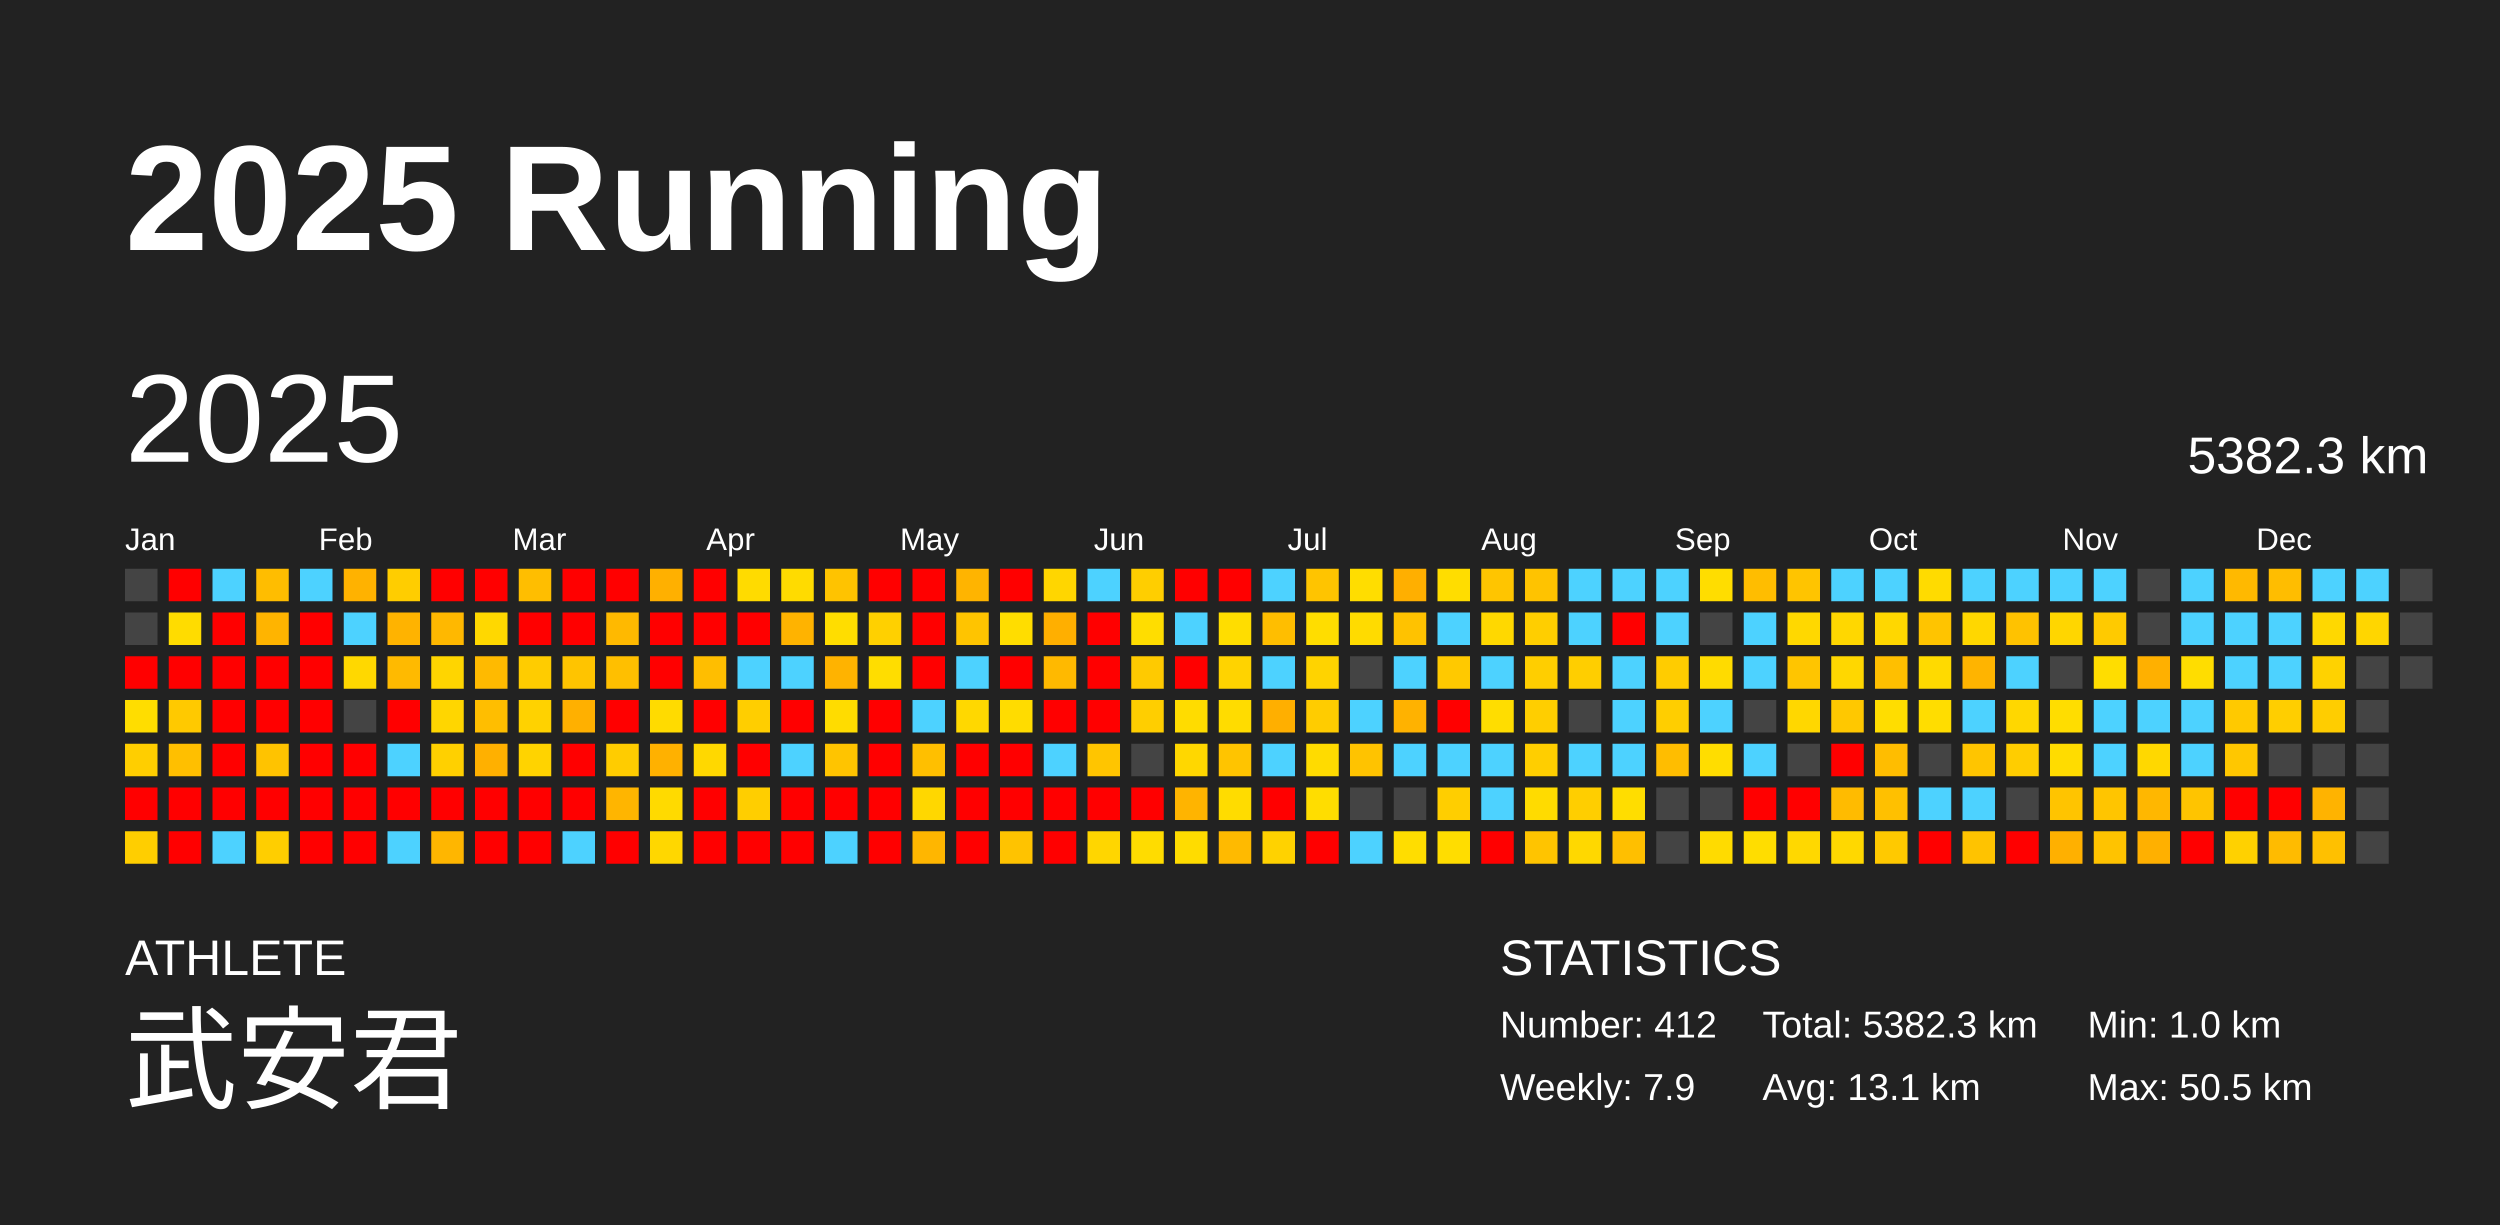
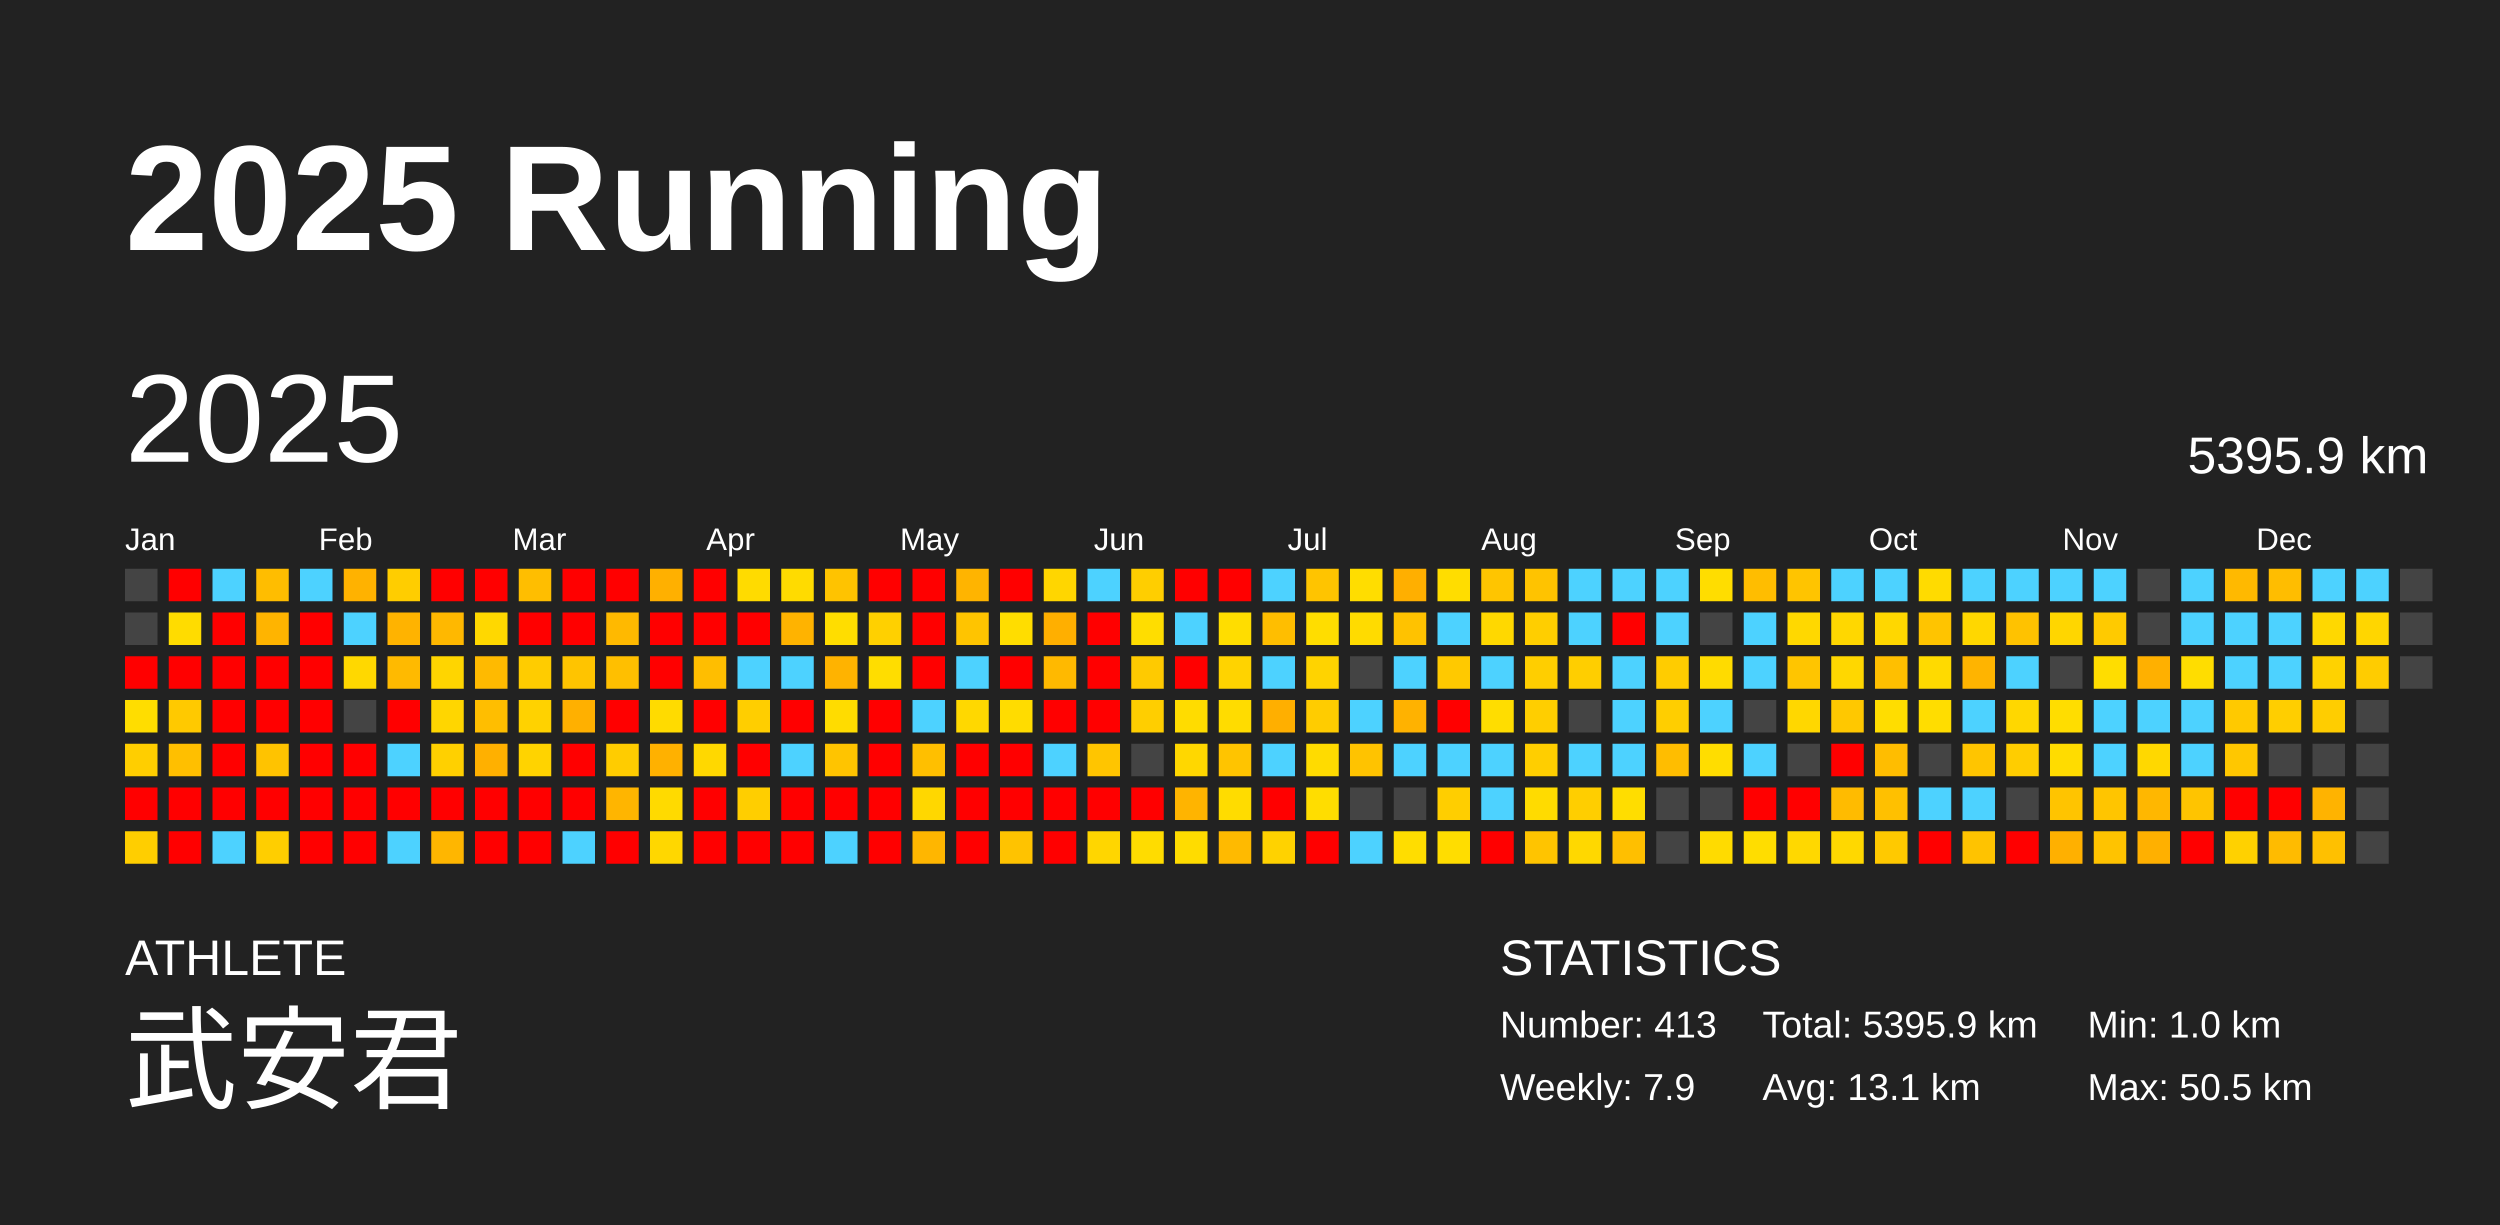
<svg xmlns="http://www.w3.org/2000/svg" baseProfile="full" height="98mm" version="1.1" viewBox="0,0,200,98" width="200mm">
  <defs />
  <rect fill="#222222" height="98" width="200" x="0" y="0" />
  <text fill="#FFFFFF" style="font-size:12px; font-family:Arial; font-weight:bold;" x="10" y="20">2025 Running</text>
  <text fill="#FFFFFF" style="font-size:4px; font-family:Arial" x="10" y="78">ATHLETE</text>
  <text fill="#FFFFFF" style="font-size:9px; font-family:Arial" x="10" y="88">武安君</text>
  <text fill="#FFFFFF" style="font-size:4px; font-family:Arial" x="120" y="78">STATISTICS</text>
-   <text fill="#FFFFFF" style="font-size:3px; font-family:Arial" x="120" y="83">Number: 412</text>
+   <text fill="#FFFFFF" style="font-size:3px; font-family:Arial" x="120" y="83">Number: 413</text>
  <text fill="#FFFFFF" style="font-size:3px; font-family:Arial" x="120" y="88">Weekly: 7.9</text>
-   <text fill="#FFFFFF" style="font-size:3px; font-family:Arial" x="141" y="83">Total: 5382.3 km</text>
+   <text fill="#FFFFFF" style="font-size:3px; font-family:Arial" x="141" y="83">Total: 5395.9 km</text>
  <text fill="#FFFFFF" style="font-size:3px; font-family:Arial" x="141" y="88">Avg: 13.1 km</text>
  <text fill="#FFFFFF" style="font-size:3px; font-family:Arial" x="167" y="83">Min: 1.0 km</text>
  <text fill="#FFFFFF" style="font-size:3px; font-family:Arial" x="167" y="88">Max: 50.5 km</text>
  <text dominant-baseline="hanging" fill="#FFFFFF" style="font-size:10.0px; font-family:Arial;" x="10" y="30">2025</text>
-   <text dominant-baseline="hanging" fill="#FFFFFF" style="font-size:4.125px; font-family:Arial;" x="175" y="35">5382.3 km</text>
+   <text dominant-baseline="hanging" fill="#FFFFFF" style="font-size:4.125px; font-family:Arial;" x="175" y="35">5395.9 km</text>
  <text fill="#FFFFFF" style="font-size:2.5px; font-family:Arial" x="10.0" y="44">Jan</text>
  <text fill="#FFFFFF" style="font-size:2.5px; font-family:Arial" x="25.5" y="44">Feb</text>
  <text fill="#FFFFFF" style="font-size:2.5px; font-family:Arial" x="41.0" y="44">Mar</text>
  <text fill="#FFFFFF" style="font-size:2.5px; font-family:Arial" x="56.5" y="44">Apr</text>
  <text fill="#FFFFFF" style="font-size:2.5px; font-family:Arial" x="72.0" y="44">May</text>
  <text fill="#FFFFFF" style="font-size:2.5px; font-family:Arial" x="87.5" y="44">Jun</text>
  <text fill="#FFFFFF" style="font-size:2.5px; font-family:Arial" x="103.0" y="44">Jul</text>
  <text fill="#FFFFFF" style="font-size:2.5px; font-family:Arial" x="118.5" y="44">Aug</text>
  <text fill="#FFFFFF" style="font-size:2.5px; font-family:Arial" x="134.0" y="44">Sep</text>
  <text fill="#FFFFFF" style="font-size:2.5px; font-family:Arial" x="149.5" y="44">Oct</text>
  <text fill="#FFFFFF" style="font-size:2.5px; font-family:Arial" x="165.0" y="44">Nov</text>
  <text fill="#FFFFFF" style="font-size:2.5px; font-family:Arial" x="180.5" y="44">Dec</text>
  <rect fill="#444444" height="2.6" width="2.6" x="10.0" y="45.5" />
  <rect fill="#444444" height="2.6" width="2.6" x="10.0" y="49.0" />
  <rect fill="red" height="2.6" width="2.6" x="10.0" y="52.5" />
  <rect fill="#ffdd00" height="2.6" width="2.6" x="10.0" y="56.0" />
  <rect fill="#ffce00" height="2.6" width="2.6" x="10.0" y="59.5" />
  <rect fill="red" height="2.6" width="2.6" x="10.0" y="63.0" />
  <rect fill="#ffce00" height="2.6" width="2.6" x="10.0" y="66.5" />
  <rect fill="red" height="2.6" width="2.6" x="13.5" y="45.5" />
  <rect fill="#ffdc00" height="2.6" width="2.6" x="13.5" y="49.0" />
  <rect fill="red" height="2.6" width="2.6" x="13.5" y="52.5" />
  <rect fill="#ffc900" height="2.6" width="2.6" x="13.5" y="56.0" />
  <rect fill="#ffbf00" height="2.6" width="2.6" x="13.5" y="59.5" />
  <rect fill="red" height="2.6" width="2.6" x="13.5" y="63.0" />
  <rect fill="red" height="2.6" width="2.6" x="13.5" y="66.5" />
  <rect fill="#4dd2ff" height="2.6" width="2.6" x="17.0" y="45.5" />
  <rect fill="red" height="2.6" width="2.6" x="17.0" y="49.0" />
  <rect fill="red" height="2.6" width="2.6" x="17.0" y="52.5" />
  <rect fill="red" height="2.6" width="2.6" x="17.0" y="56.0" />
  <rect fill="red" height="2.6" width="2.6" x="17.0" y="59.5" />
  <rect fill="red" height="2.6" width="2.6" x="17.0" y="63.0" />
  <rect fill="#4dd2ff" height="2.6" width="2.6" x="17.0" y="66.5" />
  <rect fill="#ffbd00" height="2.6" width="2.6" x="20.5" y="45.5" />
  <rect fill="#ffb400" height="2.6" width="2.6" x="20.5" y="49.0" />
  <rect fill="red" height="2.6" width="2.6" x="20.5" y="52.5" />
  <rect fill="red" height="2.6" width="2.6" x="20.5" y="56.0" />
  <rect fill="#ffc300" height="2.6" width="2.6" x="20.5" y="59.5" />
  <rect fill="red" height="2.6" width="2.6" x="20.5" y="63.0" />
  <rect fill="#ffce00" height="2.6" width="2.6" x="20.5" y="66.5" />
  <rect fill="#4dd2ff" height="2.6" width="2.6" x="24.0" y="45.5" />
  <rect fill="red" height="2.6" width="2.6" x="24.0" y="49.0" />
  <rect fill="red" height="2.6" width="2.6" x="24.0" y="52.5" />
  <rect fill="red" height="2.6" width="2.6" x="24.0" y="56.0" />
  <rect fill="red" height="2.6" width="2.6" x="24.0" y="59.5" />
  <rect fill="red" height="2.6" width="2.6" x="24.0" y="63.0" />
  <rect fill="red" height="2.6" width="2.6" x="24.0" y="66.5" />
  <rect fill="#ffb200" height="2.6" width="2.6" x="27.5" y="45.5" />
  <rect fill="#4dd2ff" height="2.6" width="2.6" x="27.5" y="49.0" />
  <rect fill="#ffd800" height="2.6" width="2.6" x="27.5" y="52.5" />
  <rect fill="#444444" height="2.6" width="2.6" x="27.5" y="56.0" />
  <rect fill="red" height="2.6" width="2.6" x="27.5" y="59.5" />
  <rect fill="red" height="2.6" width="2.6" x="27.5" y="63.0" />
  <rect fill="red" height="2.6" width="2.6" x="27.5" y="66.5" />
  <rect fill="#ffcd00" height="2.6" width="2.6" x="31.0" y="45.5" />
  <rect fill="#ffb300" height="2.6" width="2.6" x="31.0" y="49.0" />
  <rect fill="#ffba00" height="2.6" width="2.6" x="31.0" y="52.5" />
  <rect fill="red" height="2.6" width="2.6" x="31.0" y="56.0" />
  <rect fill="#4dd2ff" height="2.6" width="2.6" x="31.0" y="59.5" />
  <rect fill="red" height="2.6" width="2.6" x="31.0" y="63.0" />
  <rect fill="#4dd2ff" height="2.6" width="2.6" x="31.0" y="66.5" />
  <rect fill="red" height="2.6" width="2.6" x="34.5" y="45.5" />
  <rect fill="#ffb800" height="2.6" width="2.6" x="34.5" y="49.0" />
  <rect fill="#ffd500" height="2.6" width="2.6" x="34.5" y="52.5" />
  <rect fill="#ffd600" height="2.6" width="2.6" x="34.5" y="56.0" />
  <rect fill="#ffd000" height="2.6" width="2.6" x="34.5" y="59.5" />
  <rect fill="red" height="2.6" width="2.6" x="34.5" y="63.0" />
  <rect fill="#ffb600" height="2.6" width="2.6" x="34.5" y="66.5" />
  <rect fill="red" height="2.6" width="2.6" x="38.0" y="45.5" />
  <rect fill="#ffd800" height="2.6" width="2.6" x="38.0" y="49.0" />
  <rect fill="#ffba00" height="2.6" width="2.6" x="38.0" y="52.5" />
  <rect fill="#ffbe00" height="2.6" width="2.6" x="38.0" y="56.0" />
  <rect fill="#ffb000" height="2.6" width="2.6" x="38.0" y="59.5" />
  <rect fill="red" height="2.6" width="2.6" x="38.0" y="63.0" />
  <rect fill="red" height="2.6" width="2.6" x="38.0" y="66.5" />
  <rect fill="#ffbe00" height="2.6" width="2.6" x="41.5" y="45.5" />
  <rect fill="red" height="2.6" width="2.6" x="41.5" y="49.0" />
  <rect fill="#ffcc00" height="2.6" width="2.6" x="41.5" y="52.5" />
  <rect fill="#ffd200" height="2.6" width="2.6" x="41.5" y="56.0" />
  <rect fill="#ffd300" height="2.6" width="2.6" x="41.5" y="59.5" />
  <rect fill="red" height="2.6" width="2.6" x="41.5" y="63.0" />
  <rect fill="red" height="2.6" width="2.6" x="41.5" y="66.5" />
  <rect fill="red" height="2.6" width="2.6" x="45.0" y="45.5" />
  <rect fill="red" height="2.6" width="2.6" x="45.0" y="49.0" />
  <rect fill="#ffc400" height="2.6" width="2.6" x="45.0" y="52.5" />
  <rect fill="#ffb000" height="2.6" width="2.6" x="45.0" y="56.0" />
  <rect fill="red" height="2.6" width="2.6" x="45.0" y="59.5" />
  <rect fill="red" height="2.6" width="2.6" x="45.0" y="63.0" />
  <rect fill="#4dd2ff" height="2.6" width="2.6" x="45.0" y="66.5" />
  <rect fill="red" height="2.6" width="2.6" x="48.5" y="45.5" />
  <rect fill="#ffb900" height="2.6" width="2.6" x="48.5" y="49.0" />
  <rect fill="#ffbf00" height="2.6" width="2.6" x="48.5" y="52.5" />
  <rect fill="red" height="2.6" width="2.6" x="48.5" y="56.0" />
  <rect fill="#ffcc00" height="2.6" width="2.6" x="48.5" y="59.5" />
  <rect fill="#ffb500" height="2.6" width="2.6" x="48.5" y="63.0" />
  <rect fill="red" height="2.6" width="2.6" x="48.5" y="66.5" />
  <rect fill="#ffb000" height="2.6" width="2.6" x="52.0" y="45.5" />
  <rect fill="red" height="2.6" width="2.6" x="52.0" y="49.0" />
  <rect fill="red" height="2.6" width="2.6" x="52.0" y="52.5" />
  <rect fill="#ffdb00" height="2.6" width="2.6" x="52.0" y="56.0" />
  <rect fill="#ffb100" height="2.6" width="2.6" x="52.0" y="59.5" />
  <rect fill="#ffda00" height="2.6" width="2.6" x="52.0" y="63.0" />
  <rect fill="#ffd700" height="2.6" width="2.6" x="52.0" y="66.5" />
  <rect fill="red" height="2.6" width="2.6" x="55.5" y="45.5" />
  <rect fill="red" height="2.6" width="2.6" x="55.5" y="49.0" />
  <rect fill="#ffbe00" height="2.6" width="2.6" x="55.5" y="52.5" />
  <rect fill="red" height="2.6" width="2.6" x="55.5" y="56.0" />
  <rect fill="#ffd800" height="2.6" width="2.6" x="55.5" y="59.5" />
  <rect fill="red" height="2.6" width="2.6" x="55.5" y="63.0" />
  <rect fill="red" height="2.6" width="2.6" x="55.5" y="66.5" />
  <rect fill="#ffdb00" height="2.6" width="2.6" x="59.0" y="45.5" />
  <rect fill="red" height="2.6" width="2.6" x="59.0" y="49.0" />
  <rect fill="#4dd2ff" height="2.6" width="2.6" x="59.0" y="52.5" />
  <rect fill="#ffce00" height="2.6" width="2.6" x="59.0" y="56.0" />
  <rect fill="red" height="2.6" width="2.6" x="59.0" y="59.5" />
  <rect fill="#ffce00" height="2.6" width="2.6" x="59.0" y="63.0" />
  <rect fill="red" height="2.6" width="2.6" x="59.0" y="66.5" />
  <rect fill="#ffdb00" height="2.6" width="2.6" x="62.5" y="45.5" />
  <rect fill="#ffb300" height="2.6" width="2.6" x="62.5" y="49.0" />
  <rect fill="#4dd2ff" height="2.6" width="2.6" x="62.5" y="52.5" />
  <rect fill="red" height="2.6" width="2.6" x="62.5" y="56.0" />
  <rect fill="#4dd2ff" height="2.6" width="2.6" x="62.5" y="59.5" />
  <rect fill="red" height="2.6" width="2.6" x="62.5" y="63.0" />
  <rect fill="red" height="2.6" width="2.6" x="62.5" y="66.5" />
  <rect fill="#ffc300" height="2.6" width="2.6" x="66.0" y="45.5" />
  <rect fill="#ffdd00" height="2.6" width="2.6" x="66.0" y="49.0" />
  <rect fill="#ffb300" height="2.6" width="2.6" x="66.0" y="52.5" />
  <rect fill="#ffdc00" height="2.6" width="2.6" x="66.0" y="56.0" />
  <rect fill="#ffc400" height="2.6" width="2.6" x="66.0" y="59.5" />
  <rect fill="red" height="2.6" width="2.6" x="66.0" y="63.0" />
  <rect fill="#4dd2ff" height="2.6" width="2.6" x="66.0" y="66.5" />
  <rect fill="red" height="2.6" width="2.6" x="69.5" y="45.5" />
  <rect fill="#ffd000" height="2.6" width="2.6" x="69.5" y="49.0" />
  <rect fill="#ffdd00" height="2.6" width="2.6" x="69.5" y="52.5" />
  <rect fill="red" height="2.6" width="2.6" x="69.5" y="56.0" />
  <rect fill="red" height="2.6" width="2.6" x="69.5" y="59.5" />
  <rect fill="red" height="2.6" width="2.6" x="69.5" y="63.0" />
  <rect fill="red" height="2.6" width="2.6" x="69.5" y="66.5" />
  <rect fill="red" height="2.6" width="2.6" x="73.0" y="45.5" />
  <rect fill="red" height="2.6" width="2.6" x="73.0" y="49.0" />
  <rect fill="red" height="2.6" width="2.6" x="73.0" y="52.5" />
  <rect fill="#4dd2ff" height="2.6" width="2.6" x="73.0" y="56.0" />
  <rect fill="#ffbf00" height="2.6" width="2.6" x="73.0" y="59.5" />
  <rect fill="#ffd700" height="2.6" width="2.6" x="73.0" y="63.0" />
  <rect fill="#ffb600" height="2.6" width="2.6" x="73.0" y="66.5" />
  <rect fill="#ffb400" height="2.6" width="2.6" x="76.5" y="45.5" />
  <rect fill="#ffc400" height="2.6" width="2.6" x="76.5" y="49.0" />
  <rect fill="#4dd2ff" height="2.6" width="2.6" x="76.5" y="52.5" />
  <rect fill="#ffd800" height="2.6" width="2.6" x="76.5" y="56.0" />
  <rect fill="red" height="2.6" width="2.6" x="76.5" y="59.5" />
  <rect fill="red" height="2.6" width="2.6" x="76.5" y="63.0" />
  <rect fill="red" height="2.6" width="2.6" x="76.5" y="66.5" />
  <rect fill="red" height="2.6" width="2.6" x="80.0" y="45.5" />
  <rect fill="#ffdd00" height="2.6" width="2.6" x="80.0" y="49.0" />
  <rect fill="red" height="2.6" width="2.6" x="80.0" y="52.5" />
  <rect fill="#ffdc00" height="2.6" width="2.6" x="80.0" y="56.0" />
  <rect fill="red" height="2.6" width="2.6" x="80.0" y="59.5" />
  <rect fill="red" height="2.6" width="2.6" x="80.0" y="63.0" />
  <rect fill="#ffc300" height="2.6" width="2.6" x="80.0" y="66.5" />
  <rect fill="#ffd600" height="2.6" width="2.6" x="83.5" y="45.5" />
  <rect fill="#ffaf00" height="2.6" width="2.6" x="83.5" y="49.0" />
  <rect fill="#ffb900" height="2.6" width="2.6" x="83.5" y="52.5" />
  <rect fill="red" height="2.6" width="2.6" x="83.5" y="56.0" />
  <rect fill="#4dd2ff" height="2.6" width="2.6" x="83.5" y="59.5" />
  <rect fill="red" height="2.6" width="2.6" x="83.5" y="63.0" />
  <rect fill="red" height="2.6" width="2.6" x="83.5" y="66.5" />
  <rect fill="#4dd2ff" height="2.6" width="2.6" x="87.0" y="45.5" />
  <rect fill="red" height="2.6" width="2.6" x="87.0" y="49.0" />
  <rect fill="red" height="2.6" width="2.6" x="87.0" y="52.5" />
  <rect fill="red" height="2.6" width="2.6" x="87.0" y="56.0" />
  <rect fill="#ffc500" height="2.6" width="2.6" x="87.0" y="59.5" />
  <rect fill="red" height="2.6" width="2.6" x="87.0" y="63.0" />
  <rect fill="#ffd600" height="2.6" width="2.6" x="87.0" y="66.5" />
  <rect fill="#ffce00" height="2.6" width="2.6" x="90.5" y="45.5" />
  <rect fill="#ffdd00" height="2.6" width="2.6" x="90.5" y="49.0" />
  <rect fill="#ffca00" height="2.6" width="2.6" x="90.5" y="52.5" />
  <rect fill="#ffce00" height="2.6" width="2.6" x="90.5" y="56.0" />
  <rect fill="#444444" height="2.6" width="2.6" x="90.5" y="59.5" />
  <rect fill="red" height="2.6" width="2.6" x="90.5" y="63.0" />
  <rect fill="#ffdc00" height="2.6" width="2.6" x="90.5" y="66.5" />
  <rect fill="red" height="2.6" width="2.6" x="94.0" y="45.5" />
  <rect fill="#4dd2ff" height="2.6" width="2.6" x="94.0" y="49.0" />
  <rect fill="red" height="2.6" width="2.6" x="94.0" y="52.5" />
  <rect fill="#ffdc00" height="2.6" width="2.6" x="94.0" y="56.0" />
  <rect fill="#ffd700" height="2.6" width="2.6" x="94.0" y="59.5" />
  <rect fill="#ffb400" height="2.6" width="2.6" x="94.0" y="63.0" />
  <rect fill="#ffdc00" height="2.6" width="2.6" x="94.0" y="66.5" />
  <rect fill="red" height="2.6" width="2.6" x="97.5" y="45.5" />
  <rect fill="#ffdd00" height="2.6" width="2.6" x="97.5" y="49.0" />
  <rect fill="#ffd300" height="2.6" width="2.6" x="97.5" y="52.5" />
  <rect fill="#ffdc00" height="2.6" width="2.6" x="97.5" y="56.0" />
  <rect fill="#ffc400" height="2.6" width="2.6" x="97.5" y="59.5" />
  <rect fill="#ffdc00" height="2.6" width="2.6" x="97.5" y="63.0" />
  <rect fill="#ffba00" height="2.6" width="2.6" x="97.5" y="66.5" />
  <rect fill="#4dd2ff" height="2.6" width="2.6" x="101.0" y="45.5" />
  <rect fill="#ffbe00" height="2.6" width="2.6" x="101.0" y="49.0" />
  <rect fill="#4dd2ff" height="2.6" width="2.6" x="101.0" y="52.5" />
  <rect fill="#ffaf00" height="2.6" width="2.6" x="101.0" y="56.0" />
  <rect fill="#4dd2ff" height="2.6" width="2.6" x="101.0" y="59.5" />
  <rect fill="red" height="2.6" width="2.6" x="101.0" y="63.0" />
  <rect fill="#ffd200" height="2.6" width="2.6" x="101.0" y="66.5" />
  <rect fill="#ffc400" height="2.6" width="2.6" x="104.5" y="45.5" />
  <rect fill="#ffdd00" height="2.6" width="2.6" x="104.5" y="49.0" />
  <rect fill="#ffd300" height="2.6" width="2.6" x="104.5" y="52.5" />
  <rect fill="#ffcc00" height="2.6" width="2.6" x="104.5" y="56.0" />
  <rect fill="#ffdb00" height="2.6" width="2.6" x="104.5" y="59.5" />
  <rect fill="#ffdd00" height="2.6" width="2.6" x="104.5" y="63.0" />
  <rect fill="red" height="2.6" width="2.6" x="104.5" y="66.5" />
  <rect fill="#ffdd00" height="2.6" width="2.6" x="108.0" y="45.5" />
  <rect fill="#ffdb00" height="2.6" width="2.6" x="108.0" y="49.0" />
  <rect fill="#444444" height="2.6" width="2.6" x="108.0" y="52.5" />
  <rect fill="#4dd2ff" height="2.6" width="2.6" x="108.0" y="56.0" />
  <rect fill="#ffc300" height="2.6" width="2.6" x="108.0" y="59.5" />
  <rect fill="#444444" height="2.6" width="2.6" x="108.0" y="63.0" />
  <rect fill="#4dd2ff" height="2.6" width="2.6" x="108.0" y="66.5" />
  <rect fill="#ffaf00" height="2.6" width="2.6" x="111.5" y="45.5" />
  <rect fill="#ffc200" height="2.6" width="2.6" x="111.5" y="49.0" />
  <rect fill="#4dd2ff" height="2.6" width="2.6" x="111.5" y="52.5" />
  <rect fill="#ffb200" height="2.6" width="2.6" x="111.5" y="56.0" />
  <rect fill="#4dd2ff" height="2.6" width="2.6" x="111.5" y="59.5" />
  <rect fill="#444444" height="2.6" width="2.6" x="111.5" y="63.0" />
  <rect fill="#ffdd00" height="2.6" width="2.6" x="111.5" y="66.5" />
  <rect fill="#ffdd00" height="2.6" width="2.6" x="115.0" y="45.5" />
  <rect fill="#4dd2ff" height="2.6" width="2.6" x="115.0" y="49.0" />
  <rect fill="#ffc900" height="2.6" width="2.6" x="115.0" y="52.5" />
  <rect fill="red" height="2.6" width="2.6" x="115.0" y="56.0" />
  <rect fill="#4dd2ff" height="2.6" width="2.6" x="115.0" y="59.5" />
  <rect fill="#ffce00" height="2.6" width="2.6" x="115.0" y="63.0" />
  <rect fill="#ffdd00" height="2.6" width="2.6" x="115.0" y="66.5" />
  <rect fill="#ffc500" height="2.6" width="2.6" x="118.5" y="45.5" />
  <rect fill="#ffd800" height="2.6" width="2.6" x="118.5" y="49.0" />
  <rect fill="#4dd2ff" height="2.6" width="2.6" x="118.5" y="52.5" />
  <rect fill="#ffdd00" height="2.6" width="2.6" x="118.5" y="56.0" />
  <rect fill="#4dd2ff" height="2.6" width="2.6" x="118.5" y="59.5" />
  <rect fill="#4dd2ff" height="2.6" width="2.6" x="118.5" y="63.0" />
  <rect fill="red" height="2.6" width="2.6" x="118.5" y="66.5" />
  <rect fill="#ffc300" height="2.6" width="2.6" x="122.0" y="45.5" />
  <rect fill="#ffce00" height="2.6" width="2.6" x="122.0" y="49.0" />
  <rect fill="#ffce00" height="2.6" width="2.6" x="122.0" y="52.5" />
  <rect fill="#ffce00" height="2.6" width="2.6" x="122.0" y="56.0" />
  <rect fill="#ffce00" height="2.6" width="2.6" x="122.0" y="59.5" />
  <rect fill="#ffdb00" height="2.6" width="2.6" x="122.0" y="63.0" />
  <rect fill="#ffc400" height="2.6" width="2.6" x="122.0" y="66.5" />
  <rect fill="#4dd2ff" height="2.6" width="2.6" x="125.5" y="45.5" />
  <rect fill="#4dd2ff" height="2.6" width="2.6" x="125.5" y="49.0" />
  <rect fill="#ffce00" height="2.6" width="2.6" x="125.5" y="52.5" />
  <rect fill="#444444" height="2.6" width="2.6" x="125.5" y="56.0" />
  <rect fill="#4dd2ff" height="2.6" width="2.6" x="125.5" y="59.5" />
  <rect fill="#ffce00" height="2.6" width="2.6" x="125.5" y="63.0" />
  <rect fill="#ffd800" height="2.6" width="2.6" x="125.5" y="66.5" />
  <rect fill="#4dd2ff" height="2.6" width="2.6" x="129.0" y="45.5" />
  <rect fill="red" height="2.6" width="2.6" x="129.0" y="49.0" />
  <rect fill="#4dd2ff" height="2.6" width="2.6" x="129.0" y="52.5" />
  <rect fill="#4dd2ff" height="2.6" width="2.6" x="129.0" y="56.0" />
  <rect fill="#4dd2ff" height="2.6" width="2.6" x="129.0" y="59.5" />
  <rect fill="#ffdd00" height="2.6" width="2.6" x="129.0" y="63.0" />
  <rect fill="#ffbf00" height="2.6" width="2.6" x="129.0" y="66.5" />
  <rect fill="#4dd2ff" height="2.6" width="2.6" x="132.5" y="45.5" />
  <rect fill="#4dd2ff" height="2.6" width="2.6" x="132.5" y="49.0" />
  <rect fill="#ffcc00" height="2.6" width="2.6" x="132.5" y="52.5" />
  <rect fill="#ffce00" height="2.6" width="2.6" x="132.5" y="56.0" />
  <rect fill="#ffbd00" height="2.6" width="2.6" x="132.5" y="59.5" />
  <rect fill="#444444" height="2.6" width="2.6" x="132.5" y="63.0" />
  <rect fill="#444444" height="2.6" width="2.6" x="132.5" y="66.5" />
  <rect fill="#ffdd00" height="2.6" width="2.6" x="136.0" y="45.5" />
  <rect fill="#444444" height="2.6" width="2.6" x="136.0" y="49.0" />
  <rect fill="#ffdb00" height="2.6" width="2.6" x="136.0" y="52.5" />
  <rect fill="#4dd2ff" height="2.6" width="2.6" x="136.0" y="56.0" />
  <rect fill="#ffdd00" height="2.6" width="2.6" x="136.0" y="59.5" />
  <rect fill="#444444" height="2.6" width="2.6" x="136.0" y="63.0" />
  <rect fill="#ffdb00" height="2.6" width="2.6" x="136.0" y="66.5" />
  <rect fill="#ffbd00" height="2.6" width="2.6" x="139.5" y="45.5" />
  <rect fill="#4dd2ff" height="2.6" width="2.6" x="139.5" y="49.0" />
  <rect fill="#4dd2ff" height="2.6" width="2.6" x="139.5" y="52.5" />
  <rect fill="#444444" height="2.6" width="2.6" x="139.5" y="56.0" />
  <rect fill="#4dd2ff" height="2.6" width="2.6" x="139.5" y="59.5" />
  <rect fill="red" height="2.6" width="2.6" x="139.5" y="63.0" />
  <rect fill="#ffdd00" height="2.6" width="2.6" x="139.5" y="66.5" />
  <rect fill="#ffc400" height="2.6" width="2.6" x="143.0" y="45.5" />
  <rect fill="#ffd800" height="2.6" width="2.6" x="143.0" y="49.0" />
  <rect fill="#ffc500" height="2.6" width="2.6" x="143.0" y="52.5" />
  <rect fill="#ffd700" height="2.6" width="2.6" x="143.0" y="56.0" />
  <rect fill="#444444" height="2.6" width="2.6" x="143.0" y="59.5" />
  <rect fill="red" height="2.6" width="2.6" x="143.0" y="63.0" />
  <rect fill="#ffd800" height="2.6" width="2.6" x="143.0" y="66.5" />
  <rect fill="#4dd2ff" height="2.6" width="2.6" x="146.5" y="45.5" />
  <rect fill="#ffd700" height="2.6" width="2.6" x="146.5" y="49.0" />
  <rect fill="#ffd700" height="2.6" width="2.6" x="146.5" y="52.5" />
  <rect fill="#ffc800" height="2.6" width="2.6" x="146.5" y="56.0" />
  <rect fill="red" height="2.6" width="2.6" x="146.5" y="59.5" />
  <rect fill="#ffbb00" height="2.6" width="2.6" x="146.5" y="63.0" />
  <rect fill="#ffd800" height="2.6" width="2.6" x="146.5" y="66.5" />
  <rect fill="#4dd2ff" height="2.6" width="2.6" x="150.0" y="45.5" />
  <rect fill="#ffd700" height="2.6" width="2.6" x="150.0" y="49.0" />
  <rect fill="#ffbf00" height="2.6" width="2.6" x="150.0" y="52.5" />
  <rect fill="#ffdd00" height="2.6" width="2.6" x="150.0" y="56.0" />
  <rect fill="#ffbd00" height="2.6" width="2.6" x="150.0" y="59.5" />
  <rect fill="#ffc000" height="2.6" width="2.6" x="150.0" y="63.0" />
  <rect fill="#ffc900" height="2.6" width="2.6" x="150.0" y="66.5" />
  <rect fill="#ffdb00" height="2.6" width="2.6" x="153.5" y="45.5" />
  <rect fill="#ffc400" height="2.6" width="2.6" x="153.5" y="49.0" />
  <rect fill="#ffda00" height="2.6" width="2.6" x="153.5" y="52.5" />
  <rect fill="#ffdd00" height="2.6" width="2.6" x="153.5" y="56.0" />
  <rect fill="#444444" height="2.6" width="2.6" x="153.5" y="59.5" />
  <rect fill="#4dd2ff" height="2.6" width="2.6" x="153.5" y="63.0" />
  <rect fill="red" height="2.6" width="2.6" x="153.5" y="66.5" />
  <rect fill="#4dd2ff" height="2.6" width="2.6" x="157.0" y="45.5" />
  <rect fill="#ffd700" height="2.6" width="2.6" x="157.0" y="49.0" />
  <rect fill="#ffb400" height="2.6" width="2.6" x="157.0" y="52.5" />
  <rect fill="#4dd2ff" height="2.6" width="2.6" x="157.0" y="56.0" />
  <rect fill="#ffc500" height="2.6" width="2.6" x="157.0" y="59.5" />
  <rect fill="#4dd2ff" height="2.6" width="2.6" x="157.0" y="63.0" />
  <rect fill="#ffc300" height="2.6" width="2.6" x="157.0" y="66.5" />
  <rect fill="#4dd2ff" height="2.6" width="2.6" x="160.5" y="45.5" />
  <rect fill="#ffc200" height="2.6" width="2.6" x="160.5" y="49.0" />
  <rect fill="#4dd2ff" height="2.6" width="2.6" x="160.5" y="52.5" />
  <rect fill="#ffd700" height="2.6" width="2.6" x="160.5" y="56.0" />
  <rect fill="#ffcd00" height="2.6" width="2.6" x="160.5" y="59.5" />
  <rect fill="#444444" height="2.6" width="2.6" x="160.5" y="63.0" />
  <rect fill="red" height="2.6" width="2.6" x="160.5" y="66.5" />
  <rect fill="#4dd2ff" height="2.6" width="2.6" x="164.0" y="45.5" />
  <rect fill="#ffd600" height="2.6" width="2.6" x="164.0" y="49.0" />
  <rect fill="#444444" height="2.6" width="2.6" x="164.0" y="52.5" />
  <rect fill="#ffdd00" height="2.6" width="2.6" x="164.0" y="56.0" />
  <rect fill="#ffdc00" height="2.6" width="2.6" x="164.0" y="59.5" />
  <rect fill="#ffc400" height="2.6" width="2.6" x="164.0" y="63.0" />
  <rect fill="#ffb000" height="2.6" width="2.6" x="164.0" y="66.5" />
  <rect fill="#4dd2ff" height="2.6" width="2.6" x="167.5" y="45.5" />
  <rect fill="#ffca00" height="2.6" width="2.6" x="167.5" y="49.0" />
  <rect fill="#ffdd00" height="2.6" width="2.6" x="167.5" y="52.5" />
  <rect fill="#4dd2ff" height="2.6" width="2.6" x="167.5" y="56.0" />
  <rect fill="#4dd2ff" height="2.6" width="2.6" x="167.5" y="59.5" />
  <rect fill="#ffc500" height="2.6" width="2.6" x="167.5" y="63.0" />
  <rect fill="#ffc300" height="2.6" width="2.6" x="167.5" y="66.5" />
  <rect fill="#444444" height="2.6" width="2.6" x="171.0" y="45.5" />
  <rect fill="#444444" height="2.6" width="2.6" x="171.0" y="49.0" />
  <rect fill="#ffb000" height="2.6" width="2.6" x="171.0" y="52.5" />
  <rect fill="#4dd2ff" height="2.6" width="2.6" x="171.0" y="56.0" />
  <rect fill="#ffd800" height="2.6" width="2.6" x="171.0" y="59.5" />
  <rect fill="#ffb700" height="2.6" width="2.6" x="171.0" y="63.0" />
  <rect fill="#ffb000" height="2.6" width="2.6" x="171.0" y="66.5" />
  <rect fill="#4dd2ff" height="2.6" width="2.6" x="174.5" y="45.5" />
  <rect fill="#4dd2ff" height="2.6" width="2.6" x="174.5" y="49.0" />
  <rect fill="#ffdd00" height="2.6" width="2.6" x="174.5" y="52.5" />
  <rect fill="#4dd2ff" height="2.6" width="2.6" x="174.5" y="56.0" />
  <rect fill="#4dd2ff" height="2.6" width="2.6" x="174.5" y="59.5" />
  <rect fill="#ffc400" height="2.6" width="2.6" x="174.5" y="63.0" />
  <rect fill="red" height="2.6" width="2.6" x="174.5" y="66.5" />
  <rect fill="#ffb900" height="2.6" width="2.6" x="178.0" y="45.5" />
  <rect fill="#4dd2ff" height="2.6" width="2.6" x="178.0" y="49.0" />
  <rect fill="#4dd2ff" height="2.6" width="2.6" x="178.0" y="52.5" />
  <rect fill="#ffc900" height="2.6" width="2.6" x="178.0" y="56.0" />
  <rect fill="#ffc700" height="2.6" width="2.6" x="178.0" y="59.5" />
  <rect fill="red" height="2.6" width="2.6" x="178.0" y="63.0" />
  <rect fill="#ffd100" height="2.6" width="2.6" x="178.0" y="66.5" />
  <rect fill="#ffbd00" height="2.6" width="2.6" x="181.5" y="45.5" />
  <rect fill="#4dd2ff" height="2.6" width="2.6" x="181.5" y="49.0" />
  <rect fill="#4dd2ff" height="2.6" width="2.6" x="181.5" y="52.5" />
  <rect fill="#ffce00" height="2.6" width="2.6" x="181.5" y="56.0" />
  <rect fill="#444444" height="2.6" width="2.6" x="181.5" y="59.5" />
  <rect fill="red" height="2.6" width="2.6" x="181.5" y="63.0" />
  <rect fill="#ffbb00" height="2.6" width="2.6" x="181.5" y="66.5" />
  <rect fill="#4dd2ff" height="2.6" width="2.6" x="185.0" y="45.5" />
  <rect fill="#ffd800" height="2.6" width="2.6" x="185.0" y="49.0" />
  <rect fill="#ffd200" height="2.6" width="2.6" x="185.0" y="52.5" />
  <rect fill="#ffcd00" height="2.6" width="2.6" x="185.0" y="56.0" />
  <rect fill="#444444" height="2.6" width="2.6" x="185.0" y="59.5" />
  <rect fill="#ffb300" height="2.6" width="2.6" x="185.0" y="63.0" />
  <rect fill="#ffc000" height="2.6" width="2.6" x="185.0" y="66.5" />
  <rect fill="#4dd2ff" height="2.6" width="2.6" x="188.5" y="45.5" />
  <rect fill="#ffd600" height="2.6" width="2.6" x="188.5" y="49.0" />
-   <rect fill="#444444" height="2.6" width="2.6" x="188.5" y="52.5" />
+   <rect fill="#ffcc00" height="2.6" width="2.6" x="188.5" y="52.5" />
  <rect fill="#444444" height="2.6" width="2.6" x="188.5" y="56.0" />
  <rect fill="#444444" height="2.6" width="2.6" x="188.5" y="59.5" />
  <rect fill="#444444" height="2.6" width="2.6" x="188.5" y="63.0" />
  <rect fill="#444444" height="2.6" width="2.6" x="188.5" y="66.5" />
  <rect fill="#444444" height="2.6" width="2.6" x="192.0" y="45.5" />
  <rect fill="#444444" height="2.6" width="2.6" x="192.0" y="49.0" />
  <rect fill="#444444" height="2.6" width="2.6" x="192.0" y="52.5" />
</svg>
